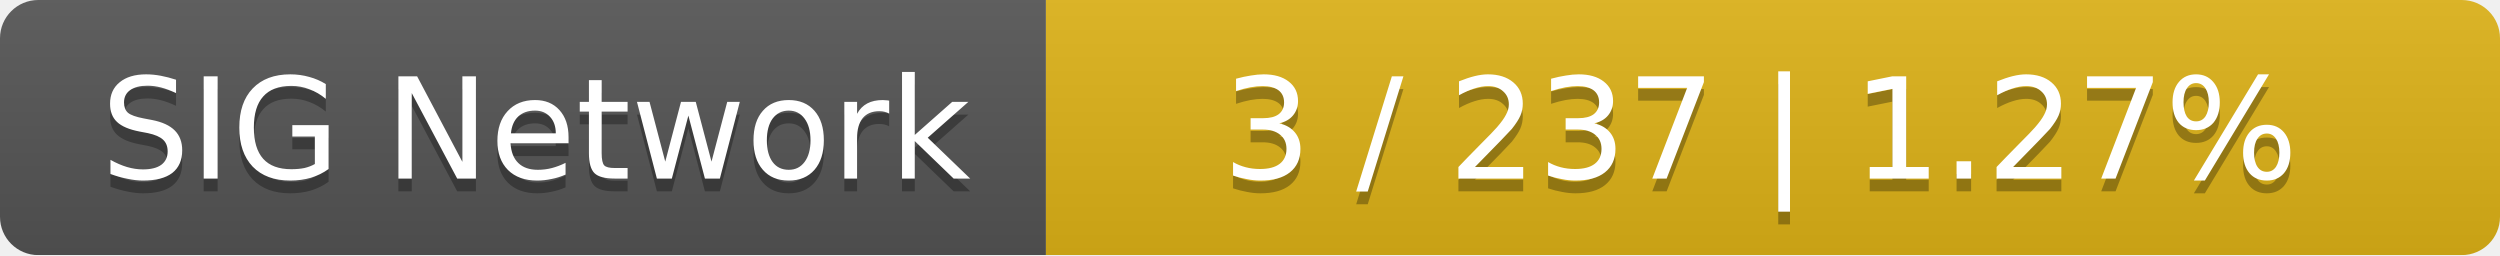
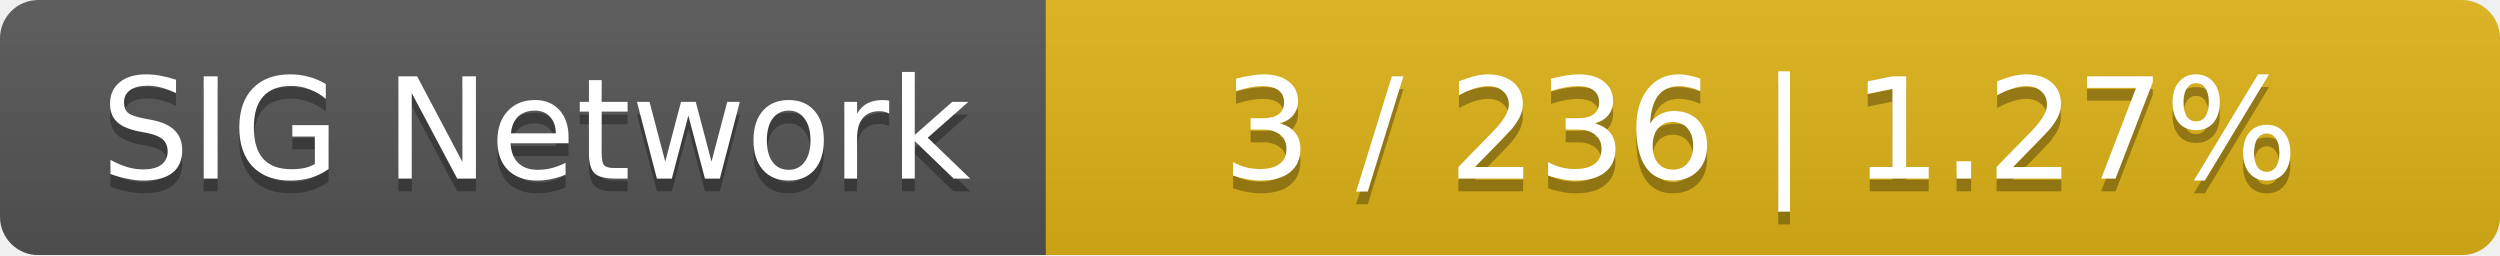
<svg xmlns="http://www.w3.org/2000/svg" width="196" height="20">
  <linearGradient id="smooth" x2="0" y2="100%">
    <stop offset="0" stop-color="#bbb" stop-opacity=".1" />
    <stop offset="1" stop-opacity=".1" />
  </linearGradient>
  <mask id="round">
    <rect width="196" height="20" rx="3" fill="#fff" />
  </mask>
  <g mask="url(#round)">
    <rect width="82" height="20" fill="#555" />
    <rect x="82" width="114" height="20" fill="#dfb317" />
    <rect width="196" height="20" fill="url(#smooth)" />
  </g>
  <g fill="#fff" text-anchor="middle" font-family="DejaVu Sans,Verdana,Geneva,sans-serif" font-size="11">
    <text x="42" y="15" fill="#010101" fill-opacity=".3">SIG Network</text>
    <text x="42" y="14">SIG Network</text>
-     <text x="138" y="15" fill="#010101" fill-opacity=".3">3 / 237    |    1.27%</text>
-     <text x="138" y="14">3 / 237    |    1.27%</text>
+     <text x="138" y="15" fill="#010101" fill-opacity=".3">3 / 236    |    1.27%</text>
+     <text x="138" y="14">3 / 236    |    1.27%</text>
  </g>
</svg>
